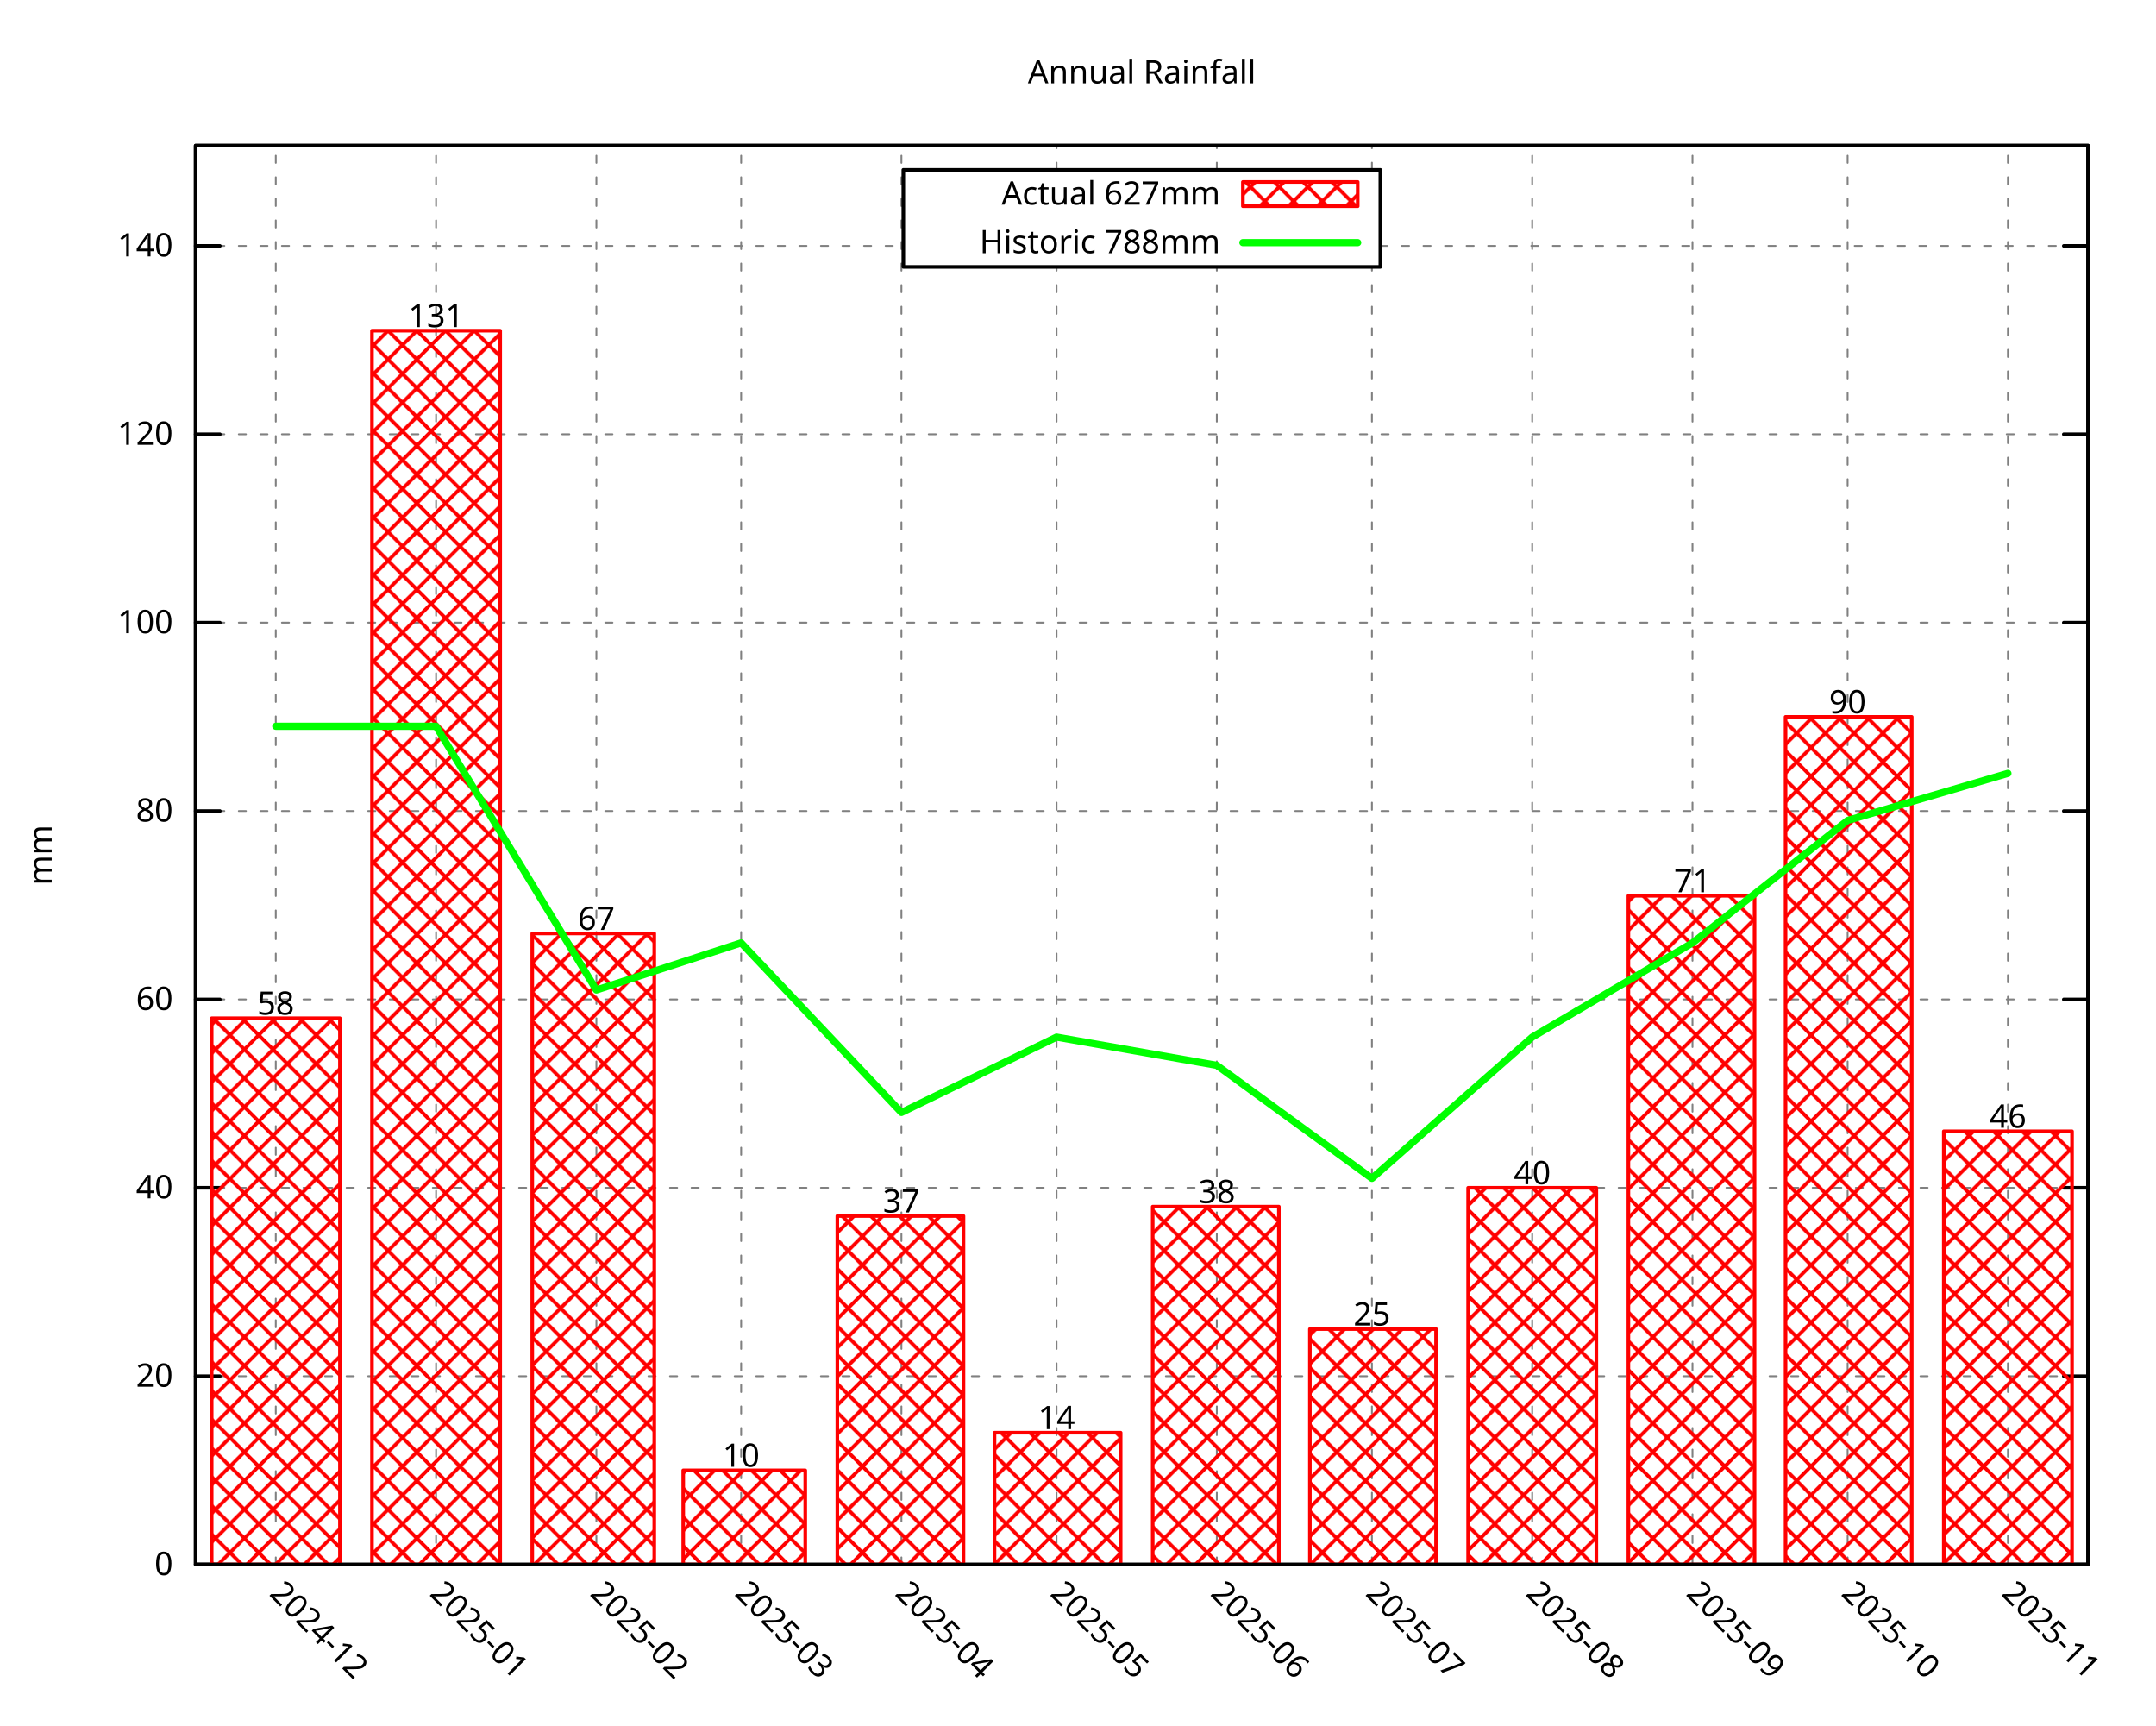
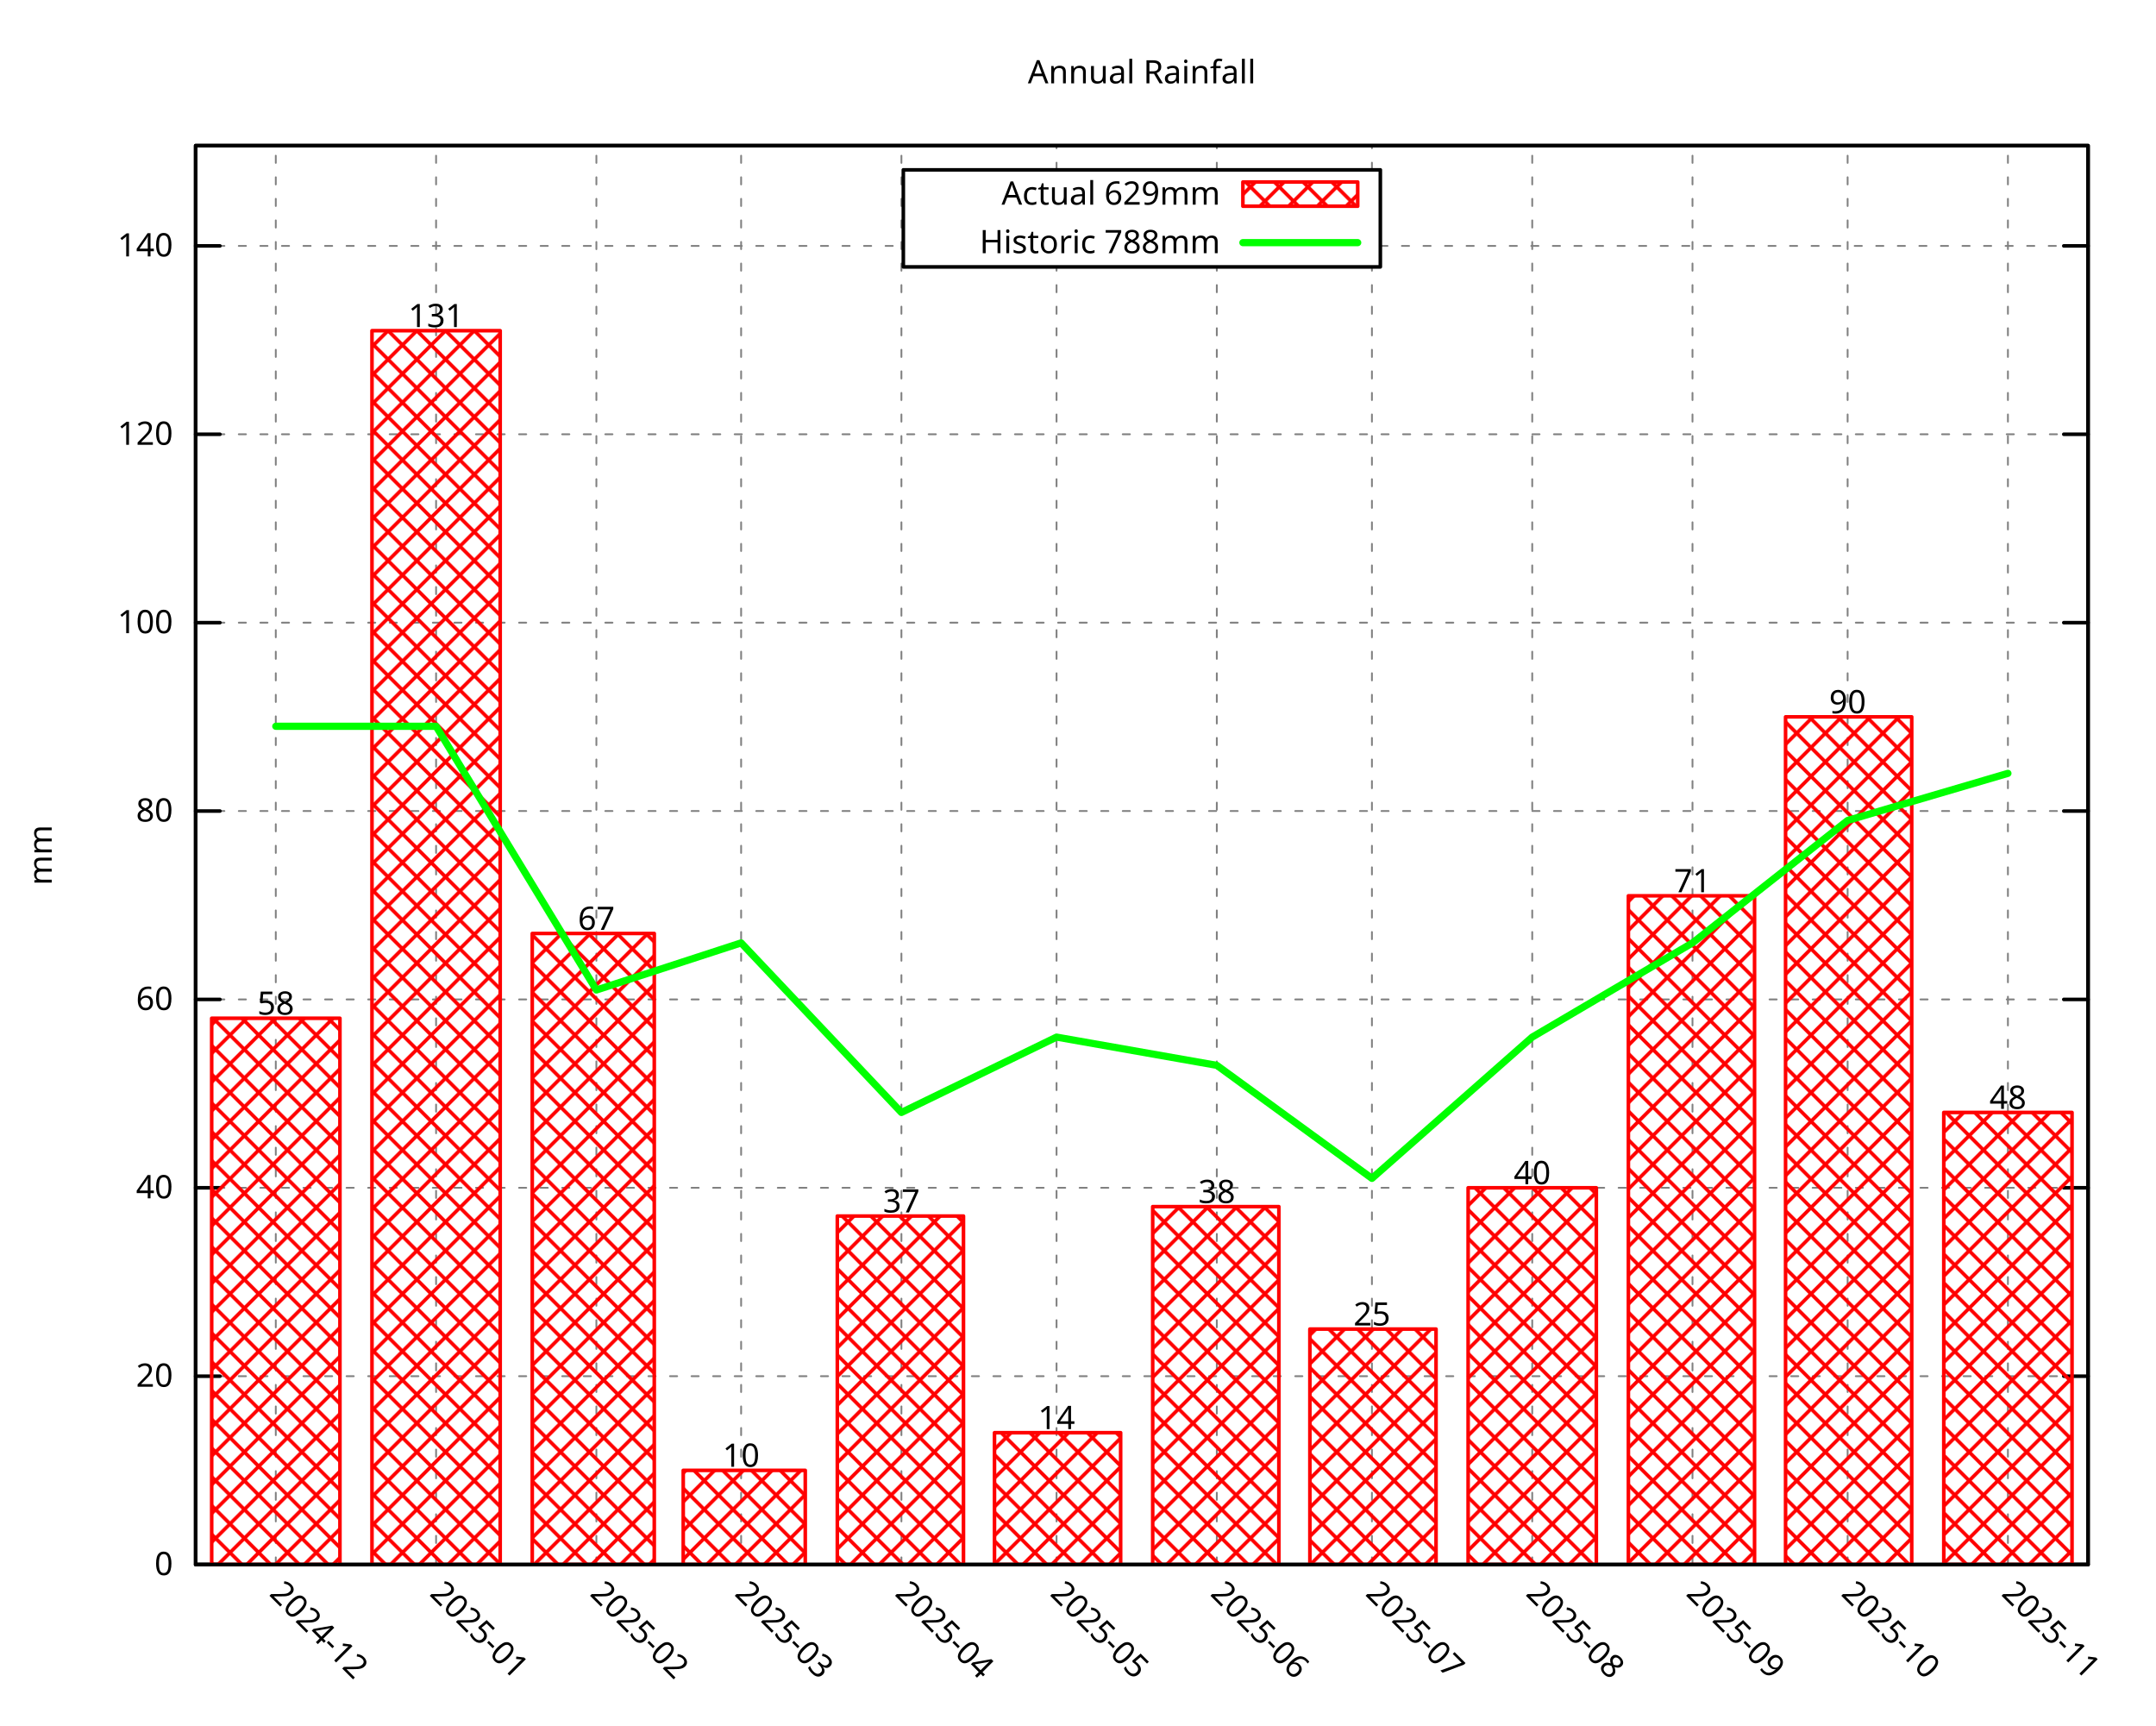
<svg xmlns="http://www.w3.org/2000/svg" xmlns:xlink="http://www.w3.org/1999/xlink" width="600" height="480" viewBox="0 0 600 480">
  <g id="gnuplot_canvas">
    <rect x="0" y="0" width="600" height="480" fill="none" />
    <defs>
      <circle id="gpDot" r="0.5" stroke-width="0.5" stroke="currentColor" />
      <path id="gpPt0" stroke-width="0.296" stroke="currentColor" d="M-1,0 h2 M0,-1 v2" />
      <path id="gpPt1" stroke-width="0.296" stroke="currentColor" d="M-1,-1 L1,1 M1,-1 L-1,1" />
      <path id="gpPt2" stroke-width="0.296" stroke="currentColor" d="M-1,0 L1,0 M0,-1 L0,1 M-1,-1 L1,1 M-1,1 L1,-1" />
      <rect id="gpPt3" stroke-width="0.296" stroke="currentColor" x="-1" y="-1" width="2" height="2" />
      <rect id="gpPt4" stroke-width="0.296" stroke="currentColor" fill="currentColor" x="-1" y="-1" width="2" height="2" />
      <circle id="gpPt5" stroke-width="0.296" stroke="currentColor" cx="0" cy="0" r="1" />
      <use xlink:href="#gpPt5" id="gpPt6" fill="currentColor" stroke="none" />
      <path id="gpPt7" stroke-width="0.296" stroke="currentColor" d="M0,-1.33 L-1.33,0.67 L1.33,0.67 z" />
      <use xlink:href="#gpPt7" id="gpPt8" fill="currentColor" stroke="none" />
      <use xlink:href="#gpPt7" id="gpPt9" stroke="currentColor" transform="rotate(180)" />
      <use xlink:href="#gpPt9" id="gpPt10" fill="currentColor" stroke="none" />
      <use xlink:href="#gpPt3" id="gpPt11" stroke="currentColor" transform="rotate(45)" />
      <use xlink:href="#gpPt11" id="gpPt12" fill="currentColor" stroke="none" />
      <path id="gpPt13" stroke-width="0.296" stroke="currentColor" d="M0,1.330 L1.265,0.411 L0.782,-1.067 L-0.782,-1.076 L-1.265,0.411 z" />
      <use xlink:href="#gpPt13" id="gpPt14" fill="currentColor" stroke="none" />
      <filter id="textbox" filterUnits="objectBoundingBox" x="0" y="0" height="1" width="1">
        <feFlood flood-color="white" flood-opacity="1" result="bgnd" />
        <feComposite in="SourceGraphic" in2="bgnd" operator="atop" />
      </filter>
      <filter id="greybox" filterUnits="objectBoundingBox" x="0" y="0" height="1" width="1">
        <feFlood flood-color="lightgrey" flood-opacity="1" result="grey" />
        <feComposite in="SourceGraphic" in2="grey" operator="atop" />
      </filter>
    </defs>
    <g fill="none" color="white" stroke="currentColor" stroke-width="1.00" stroke-linecap="round" stroke-linejoin="round">
</g>
    <g fill="none" color="black" stroke="currentColor" stroke-width="1.00" stroke-linecap="round" stroke-linejoin="round">
</g>
    <g fill="none" color="black" stroke="black" stroke-width="0.50" stroke-linecap="round" stroke-linejoin="round">
</g>
    <g fill="none" color="gray" stroke="currentColor" stroke-width="0.50" stroke-linecap="round" stroke-linejoin="round">
      <path stroke="gray" stroke-dasharray="2,4" class="gridline" d="M54.45,435.32 L581.09,435.32  " />
    </g>
    <g fill="none" color="gray" stroke="gray" stroke-width="1.00" stroke-linecap="round" stroke-linejoin="round">
</g>
    <g fill="none" color="black" stroke="currentColor" stroke-width="1.00" stroke-linecap="round" stroke-linejoin="round">
      <path stroke="black" d="M54.45,435.32 L61.20,435.32 M581.09,435.32 L574.34,435.32  " />
      <g transform="translate(48.15,438.25)" stroke="none" fill="black" font-family="Droid Sans" font-size="9.00" text-anchor="end">
        <text>
          <tspan font-family="Droid Sans"> 0</tspan>
        </text>
      </g>
    </g>
    <g fill="none" color="black" stroke="currentColor" stroke-width="1.00" stroke-linecap="round" stroke-linejoin="round">
</g>
    <g fill="none" color="black" stroke="black" stroke-width="0.50" stroke-linecap="round" stroke-linejoin="round">
</g>
    <g fill="none" color="gray" stroke="currentColor" stroke-width="0.50" stroke-linecap="round" stroke-linejoin="round">
      <path stroke="gray" stroke-dasharray="2,4" class="gridline" d="M54.45,382.91 L581.09,382.91  " />
    </g>
    <g fill="none" color="gray" stroke="gray" stroke-width="1.00" stroke-linecap="round" stroke-linejoin="round">
</g>
    <g fill="none" color="black" stroke="currentColor" stroke-width="1.00" stroke-linecap="round" stroke-linejoin="round">
      <path stroke="black" d="M54.45,382.91 L61.20,382.91 M581.09,382.91 L574.34,382.91  " />
      <g transform="translate(48.15,385.84)" stroke="none" fill="black" font-family="Droid Sans" font-size="9.00" text-anchor="end">
        <text>
          <tspan font-family="Droid Sans"> 20</tspan>
        </text>
      </g>
    </g>
    <g fill="none" color="black" stroke="currentColor" stroke-width="1.00" stroke-linecap="round" stroke-linejoin="round">
</g>
    <g fill="none" color="black" stroke="black" stroke-width="0.50" stroke-linecap="round" stroke-linejoin="round">
</g>
    <g fill="none" color="gray" stroke="currentColor" stroke-width="0.50" stroke-linecap="round" stroke-linejoin="round">
      <path stroke="gray" stroke-dasharray="2,4" class="gridline" d="M54.45,330.49 L581.09,330.49  " />
    </g>
    <g fill="none" color="gray" stroke="gray" stroke-width="1.00" stroke-linecap="round" stroke-linejoin="round">
</g>
    <g fill="none" color="black" stroke="currentColor" stroke-width="1.00" stroke-linecap="round" stroke-linejoin="round">
      <path stroke="black" d="M54.45,330.49 L61.20,330.49 M581.09,330.49 L574.34,330.49  " />
      <g transform="translate(48.15,333.42)" stroke="none" fill="black" font-family="Droid Sans" font-size="9.00" text-anchor="end">
        <text>
          <tspan font-family="Droid Sans"> 40</tspan>
        </text>
      </g>
    </g>
    <g fill="none" color="black" stroke="currentColor" stroke-width="1.00" stroke-linecap="round" stroke-linejoin="round">
</g>
    <g fill="none" color="black" stroke="black" stroke-width="0.50" stroke-linecap="round" stroke-linejoin="round">
</g>
    <g fill="none" color="gray" stroke="currentColor" stroke-width="0.50" stroke-linecap="round" stroke-linejoin="round">
      <path stroke="gray" stroke-dasharray="2,4" class="gridline" d="M54.45,278.08 L581.09,278.08  " />
    </g>
    <g fill="none" color="gray" stroke="gray" stroke-width="1.00" stroke-linecap="round" stroke-linejoin="round">
</g>
    <g fill="none" color="black" stroke="currentColor" stroke-width="1.00" stroke-linecap="round" stroke-linejoin="round">
      <path stroke="black" d="M54.45,278.08 L61.20,278.08 M581.09,278.08 L574.34,278.08  " />
      <g transform="translate(48.15,281.01)" stroke="none" fill="black" font-family="Droid Sans" font-size="9.00" text-anchor="end">
        <text>
          <tspan font-family="Droid Sans"> 60</tspan>
        </text>
      </g>
    </g>
    <g fill="none" color="black" stroke="currentColor" stroke-width="1.00" stroke-linecap="round" stroke-linejoin="round">
</g>
    <g fill="none" color="black" stroke="black" stroke-width="0.50" stroke-linecap="round" stroke-linejoin="round">
</g>
    <g fill="none" color="gray" stroke="currentColor" stroke-width="0.50" stroke-linecap="round" stroke-linejoin="round">
      <path stroke="gray" stroke-dasharray="2,4" class="gridline" d="M54.45,225.66 L581.09,225.66  " />
    </g>
    <g fill="none" color="gray" stroke="gray" stroke-width="1.00" stroke-linecap="round" stroke-linejoin="round">
</g>
    <g fill="none" color="black" stroke="currentColor" stroke-width="1.00" stroke-linecap="round" stroke-linejoin="round">
      <path stroke="black" d="M54.45,225.66 L61.20,225.66 M581.09,225.66 L574.34,225.66  " />
      <g transform="translate(48.15,228.59)" stroke="none" fill="black" font-family="Droid Sans" font-size="9.00" text-anchor="end">
        <text>
          <tspan font-family="Droid Sans"> 80</tspan>
        </text>
      </g>
    </g>
    <g fill="none" color="black" stroke="currentColor" stroke-width="1.00" stroke-linecap="round" stroke-linejoin="round">
</g>
    <g fill="none" color="black" stroke="black" stroke-width="0.50" stroke-linecap="round" stroke-linejoin="round">
</g>
    <g fill="none" color="gray" stroke="currentColor" stroke-width="0.50" stroke-linecap="round" stroke-linejoin="round">
      <path stroke="gray" stroke-dasharray="2,4" class="gridline" d="M54.45,173.25 L581.09,173.25  " />
    </g>
    <g fill="none" color="gray" stroke="gray" stroke-width="1.00" stroke-linecap="round" stroke-linejoin="round">
</g>
    <g fill="none" color="black" stroke="currentColor" stroke-width="1.00" stroke-linecap="round" stroke-linejoin="round">
      <path stroke="black" d="M54.45,173.25 L61.20,173.25 M581.09,173.25 L574.34,173.25  " />
      <g transform="translate(48.15,176.18)" stroke="none" fill="black" font-family="Droid Sans" font-size="9.00" text-anchor="end">
        <text>
          <tspan font-family="Droid Sans"> 100</tspan>
        </text>
      </g>
    </g>
    <g fill="none" color="black" stroke="currentColor" stroke-width="1.00" stroke-linecap="round" stroke-linejoin="round">
</g>
    <g fill="none" color="black" stroke="black" stroke-width="0.50" stroke-linecap="round" stroke-linejoin="round">
</g>
    <g fill="none" color="gray" stroke="currentColor" stroke-width="0.50" stroke-linecap="round" stroke-linejoin="round">
      <path stroke="gray" stroke-dasharray="2,4" class="gridline" d="M54.45,120.83 L581.09,120.83  " />
    </g>
    <g fill="none" color="gray" stroke="gray" stroke-width="1.00" stroke-linecap="round" stroke-linejoin="round">
</g>
    <g fill="none" color="black" stroke="currentColor" stroke-width="1.00" stroke-linecap="round" stroke-linejoin="round">
      <path stroke="black" d="M54.45,120.83 L61.20,120.83 M581.09,120.83 L574.34,120.83  " />
      <g transform="translate(48.15,123.76)" stroke="none" fill="black" font-family="Droid Sans" font-size="9.00" text-anchor="end">
        <text>
          <tspan font-family="Droid Sans"> 120</tspan>
        </text>
      </g>
    </g>
    <g fill="none" color="black" stroke="currentColor" stroke-width="1.00" stroke-linecap="round" stroke-linejoin="round">
</g>
    <g fill="none" color="black" stroke="black" stroke-width="0.50" stroke-linecap="round" stroke-linejoin="round">
</g>
    <g fill="none" color="gray" stroke="currentColor" stroke-width="0.50" stroke-linecap="round" stroke-linejoin="round">
      <path stroke="gray" stroke-dasharray="2,4" class="gridline" d="M54.45,68.42 L251.39,68.42 M384.14,68.42 L581.09,68.42  " />
    </g>
    <g fill="none" color="gray" stroke="gray" stroke-width="1.00" stroke-linecap="round" stroke-linejoin="round">
</g>
    <g fill="none" color="black" stroke="currentColor" stroke-width="1.00" stroke-linecap="round" stroke-linejoin="round">
      <path stroke="black" d="M54.45,68.42 L61.20,68.42 M581.09,68.42 L574.34,68.42  " />
      <g transform="translate(48.15,71.35)" stroke="none" fill="black" font-family="Droid Sans" font-size="9.00" text-anchor="end">
        <text>
          <tspan font-family="Droid Sans"> 140</tspan>
        </text>
      </g>
    </g>
    <g fill="none" color="black" stroke="currentColor" stroke-width="1.00" stroke-linecap="round" stroke-linejoin="round">
</g>
    <g fill="none" color="black" stroke="black" stroke-width="0.50" stroke-linecap="round" stroke-linejoin="round">
</g>
    <g fill="none" color="gray" stroke="currentColor" stroke-width="0.50" stroke-linecap="round" stroke-linejoin="round">
      <path stroke="gray" stroke-dasharray="2,4" class="gridline" d="M76.75,435.32 L76.75,40.51  " />
    </g>
    <g fill="none" color="gray" stroke="gray" stroke-width="1.00" stroke-linecap="round" stroke-linejoin="round">
</g>
    <g fill="none" color="black" stroke="currentColor" stroke-width="1.00" stroke-linecap="round" stroke-linejoin="round">
      <path stroke="black" d="M76.75,435.32 M76.75,40.51  " />
      <g transform="translate(74.68,443.69) rotate(45.00)" stroke="none" fill="black" font-family="Droid Sans" font-size="9.00" text-anchor="start">
        <text>
          <tspan font-family="Droid Sans">2024-12</tspan>
        </text>
      </g>
    </g>
    <g fill="none" color="black" stroke="currentColor" stroke-width="1.00" stroke-linecap="round" stroke-linejoin="round">
</g>
    <g fill="none" color="black" stroke="black" stroke-width="0.50" stroke-linecap="round" stroke-linejoin="round">
</g>
    <g fill="none" color="gray" stroke="currentColor" stroke-width="0.50" stroke-linecap="round" stroke-linejoin="round">
      <path stroke="gray" stroke-dasharray="2,4" class="gridline" d="M121.36,435.32 L121.36,40.51  " />
    </g>
    <g fill="none" color="gray" stroke="gray" stroke-width="1.00" stroke-linecap="round" stroke-linejoin="round">
</g>
    <g fill="none" color="black" stroke="currentColor" stroke-width="1.00" stroke-linecap="round" stroke-linejoin="round">
      <path stroke="black" d="M121.36,435.32 M121.36,40.51  " />
      <g transform="translate(119.29,443.69) rotate(45.00)" stroke="none" fill="black" font-family="Droid Sans" font-size="9.00" text-anchor="start">
        <text>
          <tspan font-family="Droid Sans">2025-01</tspan>
        </text>
      </g>
    </g>
    <g fill="none" color="black" stroke="currentColor" stroke-width="1.00" stroke-linecap="round" stroke-linejoin="round">
</g>
    <g fill="none" color="black" stroke="black" stroke-width="0.50" stroke-linecap="round" stroke-linejoin="round">
</g>
    <g fill="none" color="gray" stroke="currentColor" stroke-width="0.50" stroke-linecap="round" stroke-linejoin="round">
      <path stroke="gray" stroke-dasharray="2,4" class="gridline" d="M165.97,435.32 L165.97,40.51  " />
    </g>
    <g fill="none" color="gray" stroke="gray" stroke-width="1.00" stroke-linecap="round" stroke-linejoin="round">
</g>
    <g fill="none" color="black" stroke="currentColor" stroke-width="1.00" stroke-linecap="round" stroke-linejoin="round">
      <path stroke="black" d="M165.97,435.32 M165.97,40.51  " />
      <g transform="translate(163.90,443.69) rotate(45.00)" stroke="none" fill="black" font-family="Droid Sans" font-size="9.00" text-anchor="start">
        <text>
          <tspan font-family="Droid Sans">2025-02</tspan>
        </text>
      </g>
    </g>
    <g fill="none" color="black" stroke="currentColor" stroke-width="1.00" stroke-linecap="round" stroke-linejoin="round">
</g>
    <g fill="none" color="black" stroke="black" stroke-width="0.50" stroke-linecap="round" stroke-linejoin="round">
</g>
    <g fill="none" color="gray" stroke="currentColor" stroke-width="0.50" stroke-linecap="round" stroke-linejoin="round">
      <path stroke="gray" stroke-dasharray="2,4" class="gridline" d="M206.25,435.32 L206.25,40.51  " />
    </g>
    <g fill="none" color="gray" stroke="gray" stroke-width="1.00" stroke-linecap="round" stroke-linejoin="round">
</g>
    <g fill="none" color="black" stroke="currentColor" stroke-width="1.00" stroke-linecap="round" stroke-linejoin="round">
      <path stroke="black" d="M206.25,435.32 M206.25,40.51  " />
      <g transform="translate(204.18,443.69) rotate(45.00)" stroke="none" fill="black" font-family="Droid Sans" font-size="9.00" text-anchor="start">
        <text>
          <tspan font-family="Droid Sans">2025-03</tspan>
        </text>
      </g>
    </g>
    <g fill="none" color="black" stroke="currentColor" stroke-width="1.00" stroke-linecap="round" stroke-linejoin="round">
</g>
    <g fill="none" color="black" stroke="black" stroke-width="0.50" stroke-linecap="round" stroke-linejoin="round">
</g>
    <g fill="none" color="gray" stroke="currentColor" stroke-width="0.50" stroke-linecap="round" stroke-linejoin="round">
      <path stroke="gray" stroke-dasharray="2,4" class="gridline" d="M250.86,435.32 L250.86,40.51  " />
    </g>
    <g fill="none" color="gray" stroke="gray" stroke-width="1.00" stroke-linecap="round" stroke-linejoin="round">
</g>
    <g fill="none" color="black" stroke="currentColor" stroke-width="1.00" stroke-linecap="round" stroke-linejoin="round">
      <path stroke="black" d="M250.86,435.32 M250.86,40.51  " />
      <g transform="translate(248.79,443.69) rotate(45.00)" stroke="none" fill="black" font-family="Droid Sans" font-size="9.00" text-anchor="start">
        <text>
          <tspan font-family="Droid Sans">2025-04</tspan>
        </text>
      </g>
    </g>
    <g fill="none" color="black" stroke="currentColor" stroke-width="1.00" stroke-linecap="round" stroke-linejoin="round">
</g>
    <g fill="none" color="black" stroke="black" stroke-width="0.50" stroke-linecap="round" stroke-linejoin="round">
</g>
    <g fill="none" color="gray" stroke="currentColor" stroke-width="0.50" stroke-linecap="round" stroke-linejoin="round">
      <path stroke="gray" stroke-dasharray="2,4" class="gridline" d="M294.03,435.32 L294.03,74.26 M294.03,47.26 L294.03,40.51  " />
    </g>
    <g fill="none" color="gray" stroke="gray" stroke-width="1.00" stroke-linecap="round" stroke-linejoin="round">
</g>
    <g fill="none" color="black" stroke="currentColor" stroke-width="1.00" stroke-linecap="round" stroke-linejoin="round">
      <path stroke="black" d="M294.03,435.32 M294.03,40.51  " />
      <g transform="translate(291.96,443.69) rotate(45.00)" stroke="none" fill="black" font-family="Droid Sans" font-size="9.00" text-anchor="start">
        <text>
          <tspan font-family="Droid Sans">2025-05</tspan>
        </text>
      </g>
    </g>
    <g fill="none" color="black" stroke="currentColor" stroke-width="1.00" stroke-linecap="round" stroke-linejoin="round">
</g>
    <g fill="none" color="black" stroke="black" stroke-width="0.50" stroke-linecap="round" stroke-linejoin="round">
</g>
    <g fill="none" color="gray" stroke="currentColor" stroke-width="0.50" stroke-linecap="round" stroke-linejoin="round">
      <path stroke="gray" stroke-dasharray="2,4" class="gridline" d="M338.63,435.32 L338.63,74.26 M338.63,47.26 L338.63,40.51  " />
    </g>
    <g fill="none" color="gray" stroke="gray" stroke-width="1.00" stroke-linecap="round" stroke-linejoin="round">
</g>
    <g fill="none" color="black" stroke="currentColor" stroke-width="1.00" stroke-linecap="round" stroke-linejoin="round">
      <path stroke="black" d="M338.63,435.32 M338.63,40.51  " />
      <g transform="translate(336.56,443.69) rotate(45.00)" stroke="none" fill="black" font-family="Droid Sans" font-size="9.00" text-anchor="start">
        <text>
          <tspan font-family="Droid Sans">2025-06</tspan>
        </text>
      </g>
    </g>
    <g fill="none" color="black" stroke="currentColor" stroke-width="1.00" stroke-linecap="round" stroke-linejoin="round">
</g>
    <g fill="none" color="black" stroke="black" stroke-width="0.50" stroke-linecap="round" stroke-linejoin="round">
</g>
    <g fill="none" color="gray" stroke="currentColor" stroke-width="0.50" stroke-linecap="round" stroke-linejoin="round">
      <path stroke="gray" stroke-dasharray="2,4" class="gridline" d="M381.80,435.32 L381.80,74.26 M381.80,47.26 L381.80,40.51  " />
    </g>
    <g fill="none" color="gray" stroke="gray" stroke-width="1.00" stroke-linecap="round" stroke-linejoin="round">
</g>
    <g fill="none" color="black" stroke="currentColor" stroke-width="1.00" stroke-linecap="round" stroke-linejoin="round">
      <path stroke="black" d="M381.80,435.32 M381.80,40.51  " />
      <g transform="translate(379.73,443.69) rotate(45.00)" stroke="none" fill="black" font-family="Droid Sans" font-size="9.00" text-anchor="start">
        <text>
          <tspan font-family="Droid Sans">2025-07</tspan>
        </text>
      </g>
    </g>
    <g fill="none" color="black" stroke="currentColor" stroke-width="1.00" stroke-linecap="round" stroke-linejoin="round">
</g>
    <g fill="none" color="black" stroke="black" stroke-width="0.50" stroke-linecap="round" stroke-linejoin="round">
</g>
    <g fill="none" color="gray" stroke="currentColor" stroke-width="0.50" stroke-linecap="round" stroke-linejoin="round">
      <path stroke="gray" stroke-dasharray="2,4" class="gridline" d="M426.41,435.32 L426.41,40.51  " />
    </g>
    <g fill="none" color="gray" stroke="gray" stroke-width="1.00" stroke-linecap="round" stroke-linejoin="round">
</g>
    <g fill="none" color="black" stroke="currentColor" stroke-width="1.00" stroke-linecap="round" stroke-linejoin="round">
      <path stroke="black" d="M426.41,435.32 M426.41,40.51  " />
      <g transform="translate(424.34,443.69) rotate(45.00)" stroke="none" fill="black" font-family="Droid Sans" font-size="9.00" text-anchor="start">
        <text>
          <tspan font-family="Droid Sans">2025-08</tspan>
        </text>
      </g>
    </g>
    <g fill="none" color="black" stroke="currentColor" stroke-width="1.00" stroke-linecap="round" stroke-linejoin="round">
</g>
    <g fill="none" color="black" stroke="black" stroke-width="0.50" stroke-linecap="round" stroke-linejoin="round">
</g>
    <g fill="none" color="gray" stroke="currentColor" stroke-width="0.50" stroke-linecap="round" stroke-linejoin="round">
      <path stroke="gray" stroke-dasharray="2,4" class="gridline" d="M471.01,435.32 L471.01,40.51  " />
    </g>
    <g fill="none" color="gray" stroke="gray" stroke-width="1.00" stroke-linecap="round" stroke-linejoin="round">
</g>
    <g fill="none" color="black" stroke="currentColor" stroke-width="1.00" stroke-linecap="round" stroke-linejoin="round">
      <path stroke="black" d="M471.01,435.32 M471.01,40.51  " />
      <g transform="translate(468.94,443.69) rotate(45.00)" stroke="none" fill="black" font-family="Droid Sans" font-size="9.00" text-anchor="start">
        <text>
          <tspan font-family="Droid Sans">2025-09</tspan>
        </text>
      </g>
    </g>
    <g fill="none" color="black" stroke="currentColor" stroke-width="1.00" stroke-linecap="round" stroke-linejoin="round">
</g>
    <g fill="none" color="black" stroke="black" stroke-width="0.50" stroke-linecap="round" stroke-linejoin="round">
</g>
    <g fill="none" color="gray" stroke="currentColor" stroke-width="0.50" stroke-linecap="round" stroke-linejoin="round">
      <path stroke="gray" stroke-dasharray="2,4" class="gridline" d="M514.18,435.32 L514.18,40.51  " />
    </g>
    <g fill="none" color="gray" stroke="gray" stroke-width="1.00" stroke-linecap="round" stroke-linejoin="round">
</g>
    <g fill="none" color="black" stroke="currentColor" stroke-width="1.00" stroke-linecap="round" stroke-linejoin="round">
      <path stroke="black" d="M514.18,435.32 M514.18,40.51  " />
      <g transform="translate(512.11,443.69) rotate(45.00)" stroke="none" fill="black" font-family="Droid Sans" font-size="9.00" text-anchor="start">
        <text>
          <tspan font-family="Droid Sans">2025-10</tspan>
        </text>
      </g>
    </g>
    <g fill="none" color="black" stroke="currentColor" stroke-width="1.00" stroke-linecap="round" stroke-linejoin="round">
</g>
    <g fill="none" color="black" stroke="black" stroke-width="0.50" stroke-linecap="round" stroke-linejoin="round">
</g>
    <g fill="none" color="gray" stroke="currentColor" stroke-width="0.50" stroke-linecap="round" stroke-linejoin="round">
      <path stroke="gray" stroke-dasharray="2,4" class="gridline" d="M558.79,435.32 L558.79,40.51  " />
    </g>
    <g fill="none" color="gray" stroke="gray" stroke-width="1.00" stroke-linecap="round" stroke-linejoin="round">
</g>
    <g fill="none" color="black" stroke="currentColor" stroke-width="1.00" stroke-linecap="round" stroke-linejoin="round">
      <path stroke="black" d="M558.79,435.32 M558.79,40.51  " />
      <g transform="translate(556.72,443.69) rotate(45.00)" stroke="none" fill="black" font-family="Droid Sans" font-size="9.00" text-anchor="start">
        <text>
          <tspan font-family="Droid Sans">2025-11</tspan>
        </text>
      </g>
    </g>
    <g fill="none" color="black" stroke="currentColor" stroke-width="1.00" stroke-linecap="round" stroke-linejoin="round">
</g>
    <g fill="none" color="black" stroke="currentColor" stroke-width="1.00" stroke-linecap="round" stroke-linejoin="round">
      <path stroke="black" d="M54.45,40.51 L54.45,435.32 L581.09,435.32 L581.09,40.51 L54.45,40.51 Z  " />
    </g>
    <g fill="none" color="black" stroke="currentColor" stroke-width="1.00" stroke-linecap="round" stroke-linejoin="round">
</g>
    <g fill="none" color="black" stroke="currentColor" stroke-width="1.00" stroke-linecap="round" stroke-linejoin="round">
      <path stroke="black" d="M251.39,74.26 L251.39,47.26 L384.14,47.26 L384.14,74.26 L251.39,74.26 Z  " />
    </g>
    <g id="gnuplot_plot_1">
      <g fill="none" color="black" stroke="currentColor" stroke-width="1.00" stroke-linecap="round" stroke-linejoin="round">
        <g transform="translate(339.59,56.94)" stroke="none" fill="black" font-family="Droid Sans" font-size="9.00" text-anchor="end">
          <text>
-             <tspan font-family="Droid Sans">Actual 627mm</tspan>
+             <tspan font-family="Droid Sans">Actual 629mm</tspan>
          </text>
        </g>
      </g>
      <g fill="none" color="black" stroke="currentColor" stroke-width="1.00" stroke-linecap="round" stroke-linejoin="round">
        <defs>
          <pattern id="gpPat1" patternUnits="userSpaceOnUse" x="0" y="0" width="8" height="8">
            <path style="fill:none; stroke:rgb(255,0,0)" d="M0,0 L8,8 M0,8 L8,0" />
          </pattern>
        </defs>
        <g stroke="none" shape-rendering="crispEdges">
          <polygon fill="url(#gpPat1)" points="345.89,57.38 377.84,57.38 377.84,50.63 345.89,50.63 " />
        </g>
        <path stroke="rgb(255,   0,   0)" d="M345.89,57.38 L377.84,57.38 L377.84,50.64 L345.89,50.64 L345.89,57.38 Z  " />
      </g>
      <g fill="none" color="black" stroke="currentColor" stroke-width="1.00" stroke-linecap="round" stroke-linejoin="round">
        <defs>
          <pattern id="gpPat2" patternUnits="userSpaceOnUse" x="0" y="0" width="8" height="8">
            <path style="fill:none; stroke:rgb(255,0,0)" d="M0,0 L8,8 M0,8 L8,0" />
          </pattern>
        </defs>
        <g stroke="none" shape-rendering="crispEdges">
          <polygon fill="url(#gpPat2)" points="58.91,435.32 94.61,435.32 94.61,283.31 58.91,283.31 " />
        </g>
        <path stroke="rgb(255,   0,   0)" d="M58.91,435.32 L58.91,283.32 L94.60,283.32 L94.60,435.32 L58.91,435.32 Z  " />
        <g stroke="none" shape-rendering="crispEdges">
          <polygon fill="url(#gpPat2)" points="103.52,435.32 139.21,435.32 139.21,92.00 103.52,92.00 " />
        </g>
        <path stroke="rgb(255,   0,   0)" d="M103.52,435.32 L103.52,92.01 L139.20,92.01 L139.20,435.32 L103.52,435.32 Z  " />
        <g stroke="none" shape-rendering="crispEdges">
          <polygon fill="url(#gpPat2)" points="148.12,435.32 182.09,435.32 182.09,259.72 148.12,259.72 " />
        </g>
        <path stroke="rgb(255,   0,   0)" d="M148.12,435.32 L148.12,259.73 L182.08,259.73 L182.08,435.32 L148.12,435.32 Z  " />
        <g stroke="none" shape-rendering="crispEdges">
          <polygon fill="url(#gpPat2)" points="190.14,435.32 224.11,435.32 224.11,409.10 190.14,409.10 " />
        </g>
        <path stroke="rgb(255,   0,   0)" d="M190.14,435.32 L190.14,409.11 L224.10,409.11 L224.10,435.32 L190.14,435.32 Z  " />
        <g stroke="none" shape-rendering="crispEdges">
          <polygon fill="url(#gpPat2)" points="233.02,435.32 268.14,435.32 268.14,338.34 233.02,338.34 " />
        </g>
        <path stroke="rgb(255,   0,   0)" d="M233.02,435.32 L233.02,338.35 L268.13,338.35 L268.13,435.32 L233.02,435.32 Z  " />
        <g stroke="none" shape-rendering="crispEdges">
          <polygon fill="url(#gpPat2)" points="276.76,435.32 311.88,435.32 311.88,398.62 276.76,398.62 " />
        </g>
        <path stroke="rgb(255,   0,   0)" d="M276.76,435.32 L276.76,398.63 L311.87,398.63 L311.87,435.32 L276.76,435.32 Z  " />
        <g stroke="none" shape-rendering="crispEdges">
          <polygon fill="url(#gpPat2)" points="320.79,435.32 355.91,435.32 355.91,335.72 320.79,335.72 " />
        </g>
        <path stroke="rgb(255,   0,   0)" d="M320.79,435.32 L320.79,335.73 L355.90,335.73 L355.90,435.32 L320.79,435.32 Z  " />
        <g stroke="none" shape-rendering="crispEdges">
          <polygon fill="url(#gpPat2)" points="364.53,435.32 399.65,435.32 399.65,369.79 364.53,369.79 " />
        </g>
        <path stroke="rgb(255,   0,   0)" d="M364.53,435.32 L364.53,369.80 L399.64,369.80 L399.64,435.32 L364.53,435.32 Z  " />
        <g stroke="none" shape-rendering="crispEdges">
          <polygon fill="url(#gpPat2)" points="408.57,435.32 444.26,435.32 444.26,330.48 408.57,330.48 " />
        </g>
        <path stroke="rgb(255,   0,   0)" d="M408.57,435.32 L408.57,330.49 L444.25,330.49 L444.25,435.32 L408.57,435.32 Z  " />
        <g stroke="none" shape-rendering="crispEdges">
          <polygon fill="url(#gpPat2)" points="453.17,435.32 488.29,435.32 488.29,249.24 453.17,249.24 " />
        </g>
        <path stroke="rgb(255,   0,   0)" d="M453.17,435.32 L453.17,249.25 L488.28,249.25 L488.28,435.32 L453.17,435.32 Z  " />
        <g stroke="none" shape-rendering="crispEdges">
          <polygon fill="url(#gpPat2)" points="496.91,435.32 532.03,435.32 532.03,199.45 496.91,199.45 " />
        </g>
        <path stroke="rgb(255,   0,   0)" d="M496.91,435.32 L496.91,199.46 L532.02,199.46 L532.02,435.32 L496.91,435.32 Z  " />
        <g stroke="none" shape-rendering="crispEdges">
-           <polygon fill="url(#gpPat2)" points="540.94,435.32 576.64,435.32 576.64,314.76 540.94,314.76 " />
-         </g>
-         <path stroke="rgb(255,   0,   0)" d="M540.94,435.32 L540.94,314.77 L576.63,314.77 L576.63,435.32 L540.94,435.32 Z  " />
+           <polygon fill="url(#gpPat2)" points="540.94,435.32 576.64,435.32 576.64,309.52 540.94,309.52 " />
+         </g>
+         <path stroke="rgb(255,   0,   0)" d="M540.94,435.32 L540.94,309.53 L576.63,309.53 L576.63,435.32 L540.94,435.32 Z  " />
      </g>
    </g>
    <g id="gnuplot_plot_2" fill="none">
      <g fill="none" color="black" stroke="currentColor" stroke-width="1.00" stroke-linecap="round" stroke-linejoin="round">
        <g transform="translate(76.75,282.32)" stroke="none" fill="black" font-family="Droid Sans" font-size="9.00" text-anchor="middle">
          <text>
            <tspan font-family="Droid Sans">58</tspan>
          </text>
        </g>
        <g transform="translate(121.36,91.01)" stroke="none" fill="black" font-family="Droid Sans" font-size="9.00" text-anchor="middle">
          <text>
            <tspan font-family="Droid Sans">131</tspan>
          </text>
        </g>
        <g transform="translate(165.97,258.73)" stroke="none" fill="black" font-family="Droid Sans" font-size="9.00" text-anchor="middle">
          <text>
            <tspan font-family="Droid Sans">67</tspan>
          </text>
        </g>
        <g transform="translate(206.25,408.11)" stroke="none" fill="black" font-family="Droid Sans" font-size="9.00" text-anchor="middle">
          <text>
            <tspan font-family="Droid Sans">10</tspan>
          </text>
        </g>
        <g transform="translate(250.86,337.35)" stroke="none" fill="black" font-family="Droid Sans" font-size="9.00" text-anchor="middle">
          <text>
            <tspan font-family="Droid Sans">37</tspan>
          </text>
        </g>
        <g transform="translate(294.03,397.63)" stroke="none" fill="black" font-family="Droid Sans" font-size="9.00" text-anchor="middle">
          <text>
            <tspan font-family="Droid Sans">14</tspan>
          </text>
        </g>
        <g transform="translate(338.63,334.73)" stroke="none" fill="black" font-family="Droid Sans" font-size="9.00" text-anchor="middle">
          <text>
            <tspan font-family="Droid Sans">38</tspan>
          </text>
        </g>
        <g transform="translate(381.80,368.80)" stroke="none" fill="black" font-family="Droid Sans" font-size="9.00" text-anchor="middle">
          <text>
            <tspan font-family="Droid Sans">25</tspan>
          </text>
        </g>
        <g transform="translate(426.41,329.49)" stroke="none" fill="black" font-family="Droid Sans" font-size="9.00" text-anchor="middle">
          <text>
            <tspan font-family="Droid Sans">40</tspan>
          </text>
        </g>
        <g transform="translate(471.01,248.25)" stroke="none" fill="black" font-family="Droid Sans" font-size="9.00" text-anchor="middle">
          <text>
            <tspan font-family="Droid Sans">71</tspan>
          </text>
        </g>
        <g transform="translate(514.18,198.46)" stroke="none" fill="black" font-family="Droid Sans" font-size="9.00" text-anchor="middle">
          <text>
            <tspan font-family="Droid Sans">90</tspan>
          </text>
        </g>
-         <g transform="translate(558.79,313.77)" stroke="none" fill="black" font-family="Droid Sans" font-size="9.00" text-anchor="middle">
-           <text>
-             <tspan font-family="Droid Sans">46</tspan>
+         <g transform="translate(558.79,308.52)" stroke="none" fill="black" font-family="Droid Sans" font-size="9.00" text-anchor="middle">
+           <text>
+             <tspan font-family="Droid Sans">48</tspan>
          </text>
        </g>
      </g>
    </g>
    <g id="gnuplot_plot_3">
      <g fill="none" color="white" stroke="black" stroke-width="2.00" stroke-linecap="round" stroke-linejoin="round">
</g>
      <g fill="none" color="black" stroke="currentColor" stroke-width="2.00" stroke-linecap="round" stroke-linejoin="round">
        <g transform="translate(339.59,70.44)" stroke="none" fill="black" font-family="Droid Sans" font-size="9.00" text-anchor="end">
          <text>
            <tspan font-family="Droid Sans">Historic 788mm</tspan>
          </text>
        </g>
      </g>
      <g fill="none" color="black" stroke="currentColor" stroke-width="2.00" stroke-linecap="round" stroke-linejoin="round">
        <path stroke="rgb(  0, 255,   0)" d="M345.89,67.51 L377.84,67.51 M76.75,202.08 L121.36,202.08 L165.97,275.46 L206.25,262.35 L250.86,309.53 L294.03,288.56   L338.63,296.42 L381.80,327.87 L426.41,288.56 L471.01,262.35 L514.18,228.28 L558.79,215.18  " />
      </g>
    </g>
    <g fill="none" color="black" stroke="currentColor" stroke-width="2.00" stroke-linecap="round" stroke-linejoin="round">
</g>
    <g fill="none" color="black" stroke="black" stroke-width="1.00" stroke-linecap="round" stroke-linejoin="round">
</g>
    <g fill="none" color="black" stroke="currentColor" stroke-width="1.00" stroke-linecap="round" stroke-linejoin="round">
      <path stroke="black" d="M54.45,40.51 L54.45,435.32 L581.09,435.32 L581.09,40.51 L54.45,40.51 Z  " />
      <g transform="translate(14.39,237.92) rotate(270.00)" stroke="none" fill="black" font-family="Droid Sans" font-size="9.00" text-anchor="middle">
        <text>
          <tspan font-family="Droid Sans">mm</tspan>
        </text>
      </g>
    </g>
    <g fill="none" color="black" stroke="currentColor" stroke-width="1.00" stroke-linecap="round" stroke-linejoin="round">
</g>
    <g fill="none" color="black" stroke="currentColor" stroke-width="1.00" stroke-linecap="round" stroke-linejoin="round">
      <g transform="translate(317.77,23.19)" stroke="none" fill="black" font-family="Droid Sans" font-size="9.00" text-anchor="middle">
        <text>
          <tspan font-family="Droid Sans">Annual Rainfall</tspan>
        </text>
      </g>
    </g>
    <g fill="none" color="black" stroke="currentColor" stroke-width="1.00" stroke-linecap="round" stroke-linejoin="round">
</g>
  </g>
</svg>
